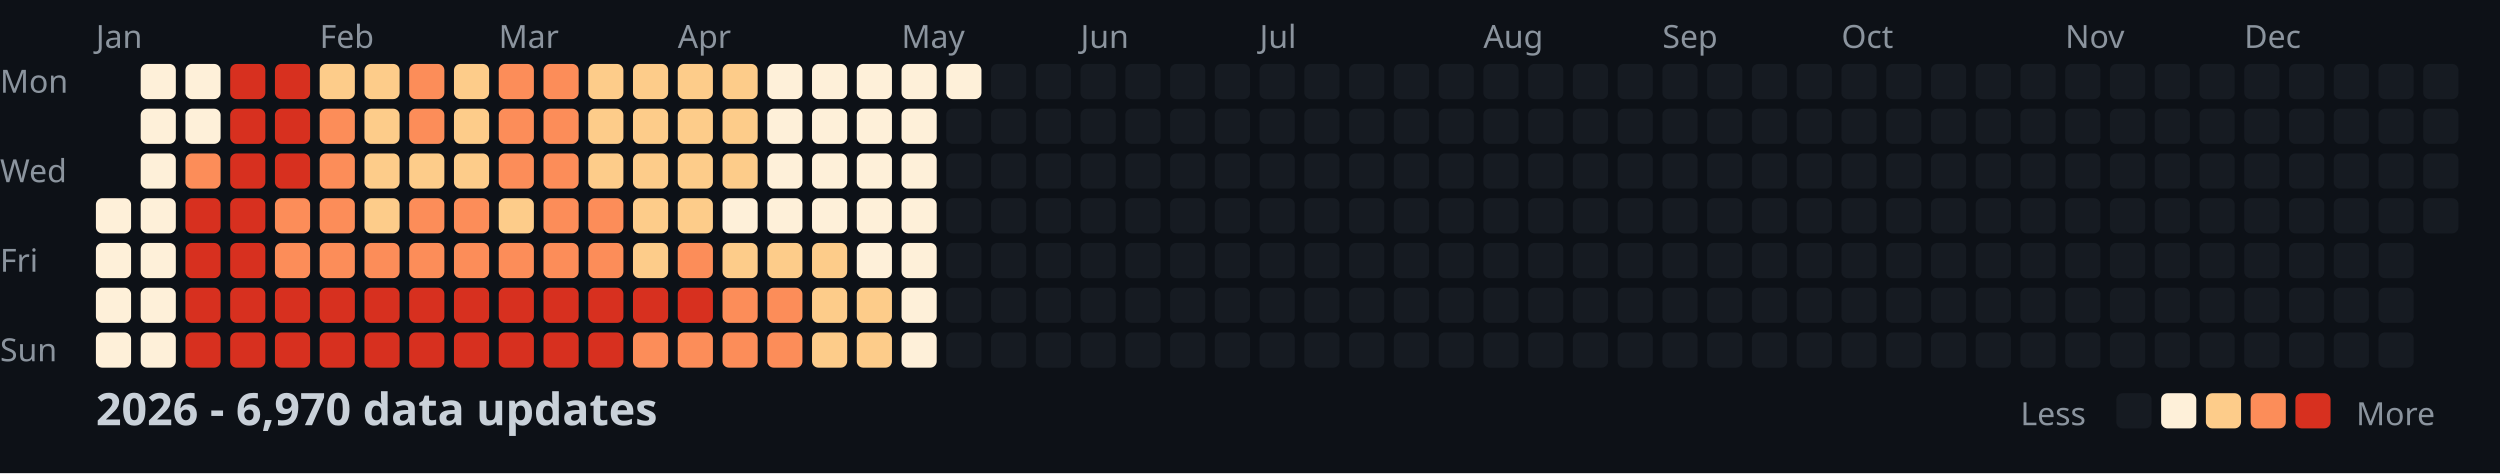
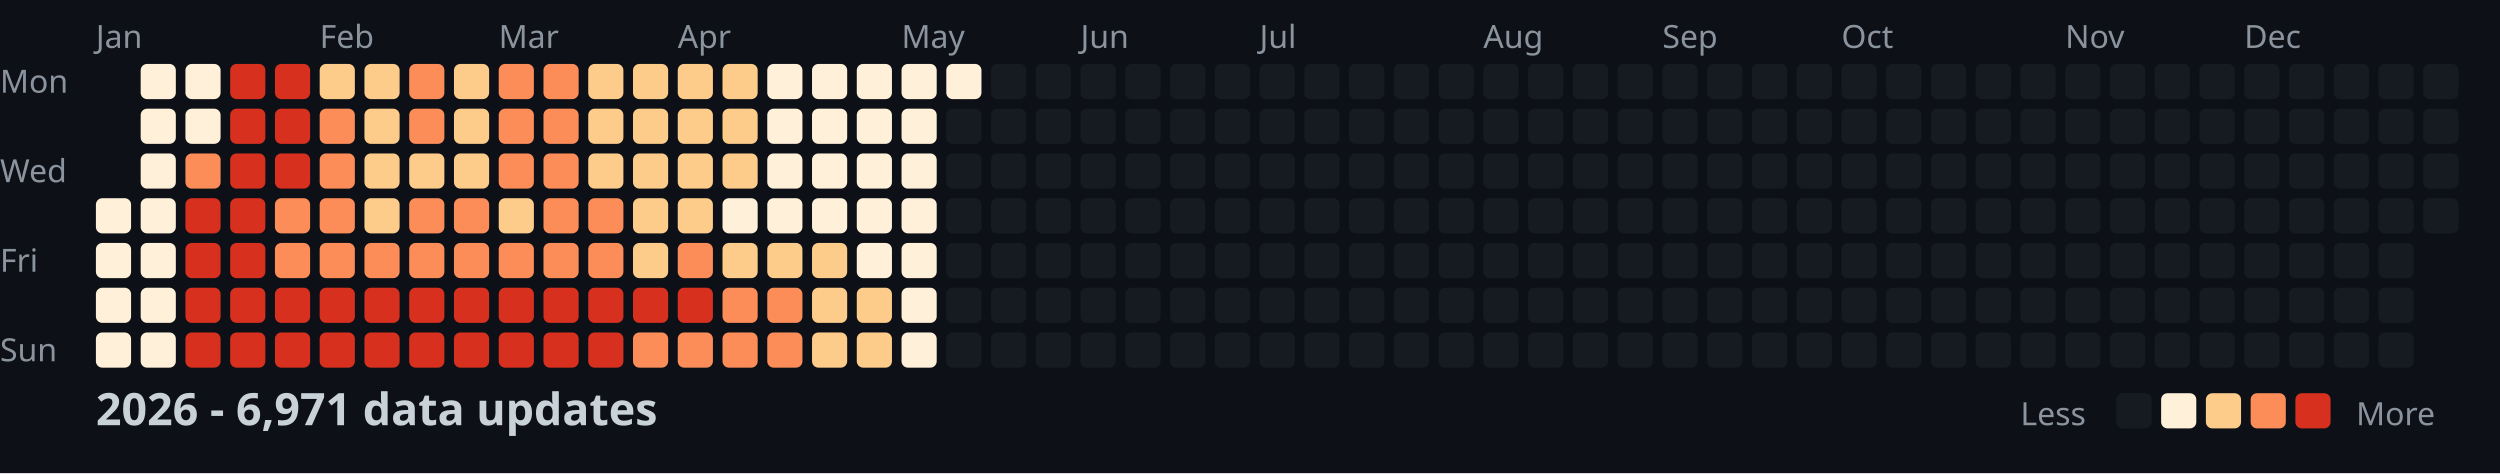
<svg xmlns="http://www.w3.org/2000/svg" width="782" height="148">
  <style>
    .month { font: 10px sans-serif; fill: #8b949e; }
    .day { font: 10px sans-serif; fill: #8b949e; }
    .title { font: bold 14px sans-serif; fill: #c9d1d9; }
    .legend { font: 10px sans-serif; fill: #8b949e; }
  </style>
  <rect width="100%" height="100%" fill="#0d1117" />
  <text x="0" y="29" class="day">Mon</text>
  <text x="0" y="57" class="day">Wed</text>
  <text x="0" y="85" class="day">Fri</text>
  <text x="0" y="113" class="day">Sun</text>
  <text x="30" y="15" class="month">Jan</text>
  <text x="100" y="15" class="month">Feb</text>
  <text x="156" y="15" class="month">Mar</text>
  <text x="212" y="15" class="month">Apr</text>
  <text x="282" y="15" class="month">May</text>
  <text x="338" y="15" class="month">Jun</text>
  <text x="394" y="15" class="month">Jul</text>
  <text x="464" y="15" class="month">Aug</text>
  <text x="520" y="15" class="month">Sep</text>
  <text x="576" y="15" class="month">Oct</text>
  <text x="646" y="15" class="month">Nov</text>
  <text x="702" y="15" class="month">Dec</text>
  <rect x="30" y="62" width="11" height="11" fill="#fef0d9" rx="2" />
  <rect x="30" y="76" width="11" height="11" fill="#fef0d9" rx="2" />
  <rect x="30" y="90" width="11" height="11" fill="#fef0d9" rx="2" />
  <rect x="30" y="104" width="11" height="11" fill="#fef0d9" rx="2" />
  <rect x="44" y="20" width="11" height="11" fill="#fef0d9" rx="2" />
  <rect x="44" y="34" width="11" height="11" fill="#fef0d9" rx="2" />
  <rect x="44" y="48" width="11" height="11" fill="#fef0d9" rx="2" />
  <rect x="44" y="62" width="11" height="11" fill="#fef0d9" rx="2" />
  <rect x="44" y="76" width="11" height="11" fill="#fef0d9" rx="2" />
  <rect x="44" y="90" width="11" height="11" fill="#fef0d9" rx="2" />
  <rect x="44" y="104" width="11" height="11" fill="#fef0d9" rx="2" />
  <rect x="58" y="20" width="11" height="11" fill="#fef0d9" rx="2" />
  <rect x="58" y="34" width="11" height="11" fill="#fef0d9" rx="2" />
  <rect x="58" y="48" width="11" height="11" fill="#fc8d59" rx="2" />
  <rect x="58" y="62" width="11" height="11" fill="#d7301f" rx="2" />
  <rect x="58" y="76" width="11" height="11" fill="#d7301f" rx="2" />
  <rect x="58" y="90" width="11" height="11" fill="#d7301f" rx="2" />
  <rect x="58" y="104" width="11" height="11" fill="#d7301f" rx="2" />
  <rect x="72" y="20" width="11" height="11" fill="#d7301f" rx="2" />
  <rect x="72" y="34" width="11" height="11" fill="#d7301f" rx="2" />
  <rect x="72" y="48" width="11" height="11" fill="#d7301f" rx="2" />
  <rect x="72" y="62" width="11" height="11" fill="#d7301f" rx="2" />
  <rect x="72" y="76" width="11" height="11" fill="#d7301f" rx="2" />
  <rect x="72" y="90" width="11" height="11" fill="#d7301f" rx="2" />
  <rect x="72" y="104" width="11" height="11" fill="#d7301f" rx="2" />
  <rect x="86" y="20" width="11" height="11" fill="#d7301f" rx="2" />
  <rect x="86" y="34" width="11" height="11" fill="#d7301f" rx="2" />
  <rect x="86" y="48" width="11" height="11" fill="#d7301f" rx="2" />
  <rect x="86" y="62" width="11" height="11" fill="#fc8d59" rx="2" />
  <rect x="86" y="76" width="11" height="11" fill="#fc8d59" rx="2" />
  <rect x="86" y="90" width="11" height="11" fill="#d7301f" rx="2" />
  <rect x="86" y="104" width="11" height="11" fill="#d7301f" rx="2" />
  <rect x="100" y="20" width="11" height="11" fill="#fdcc8a" rx="2" />
  <rect x="100" y="34" width="11" height="11" fill="#fc8d59" rx="2" />
  <rect x="100" y="48" width="11" height="11" fill="#fc8d59" rx="2" />
  <rect x="100" y="62" width="11" height="11" fill="#fc8d59" rx="2" />
  <rect x="100" y="76" width="11" height="11" fill="#fc8d59" rx="2" />
  <rect x="100" y="90" width="11" height="11" fill="#d7301f" rx="2" />
  <rect x="100" y="104" width="11" height="11" fill="#d7301f" rx="2" />
  <rect x="114" y="20" width="11" height="11" fill="#fdcc8a" rx="2" />
  <rect x="114" y="34" width="11" height="11" fill="#fdcc8a" rx="2" />
  <rect x="114" y="48" width="11" height="11" fill="#fdcc8a" rx="2" />
  <rect x="114" y="62" width="11" height="11" fill="#fdcc8a" rx="2" />
  <rect x="114" y="76" width="11" height="11" fill="#fc8d59" rx="2" />
  <rect x="114" y="90" width="11" height="11" fill="#d7301f" rx="2" />
  <rect x="114" y="104" width="11" height="11" fill="#d7301f" rx="2" />
  <rect x="128" y="20" width="11" height="11" fill="#fc8d59" rx="2" />
  <rect x="128" y="34" width="11" height="11" fill="#fc8d59" rx="2" />
  <rect x="128" y="48" width="11" height="11" fill="#fdcc8a" rx="2" />
  <rect x="128" y="62" width="11" height="11" fill="#fc8d59" rx="2" />
  <rect x="128" y="76" width="11" height="11" fill="#fc8d59" rx="2" />
  <rect x="128" y="90" width="11" height="11" fill="#d7301f" rx="2" />
  <rect x="128" y="104" width="11" height="11" fill="#d7301f" rx="2" />
  <rect x="142" y="20" width="11" height="11" fill="#fdcc8a" rx="2" />
  <rect x="142" y="34" width="11" height="11" fill="#fdcc8a" rx="2" />
  <rect x="142" y="48" width="11" height="11" fill="#fdcc8a" rx="2" />
  <rect x="142" y="62" width="11" height="11" fill="#fc8d59" rx="2" />
  <rect x="142" y="76" width="11" height="11" fill="#fc8d59" rx="2" />
  <rect x="142" y="90" width="11" height="11" fill="#d7301f" rx="2" />
  <rect x="142" y="104" width="11" height="11" fill="#d7301f" rx="2" />
  <rect x="156" y="20" width="11" height="11" fill="#fc8d59" rx="2" />
  <rect x="156" y="34" width="11" height="11" fill="#fc8d59" rx="2" />
  <rect x="156" y="48" width="11" height="11" fill="#fc8d59" rx="2" />
  <rect x="156" y="62" width="11" height="11" fill="#fdcc8a" rx="2" />
  <rect x="156" y="76" width="11" height="11" fill="#fc8d59" rx="2" />
  <rect x="156" y="90" width="11" height="11" fill="#d7301f" rx="2" />
  <rect x="156" y="104" width="11" height="11" fill="#d7301f" rx="2" />
  <rect x="170" y="20" width="11" height="11" fill="#fc8d59" rx="2" />
  <rect x="170" y="34" width="11" height="11" fill="#fc8d59" rx="2" />
  <rect x="170" y="48" width="11" height="11" fill="#fc8d59" rx="2" />
  <rect x="170" y="62" width="11" height="11" fill="#fc8d59" rx="2" />
  <rect x="170" y="76" width="11" height="11" fill="#fc8d59" rx="2" />
  <rect x="170" y="90" width="11" height="11" fill="#d7301f" rx="2" />
  <rect x="170" y="104" width="11" height="11" fill="#d7301f" rx="2" />
  <rect x="184" y="20" width="11" height="11" fill="#fdcc8a" rx="2" />
  <rect x="184" y="34" width="11" height="11" fill="#fdcc8a" rx="2" />
  <rect x="184" y="48" width="11" height="11" fill="#fdcc8a" rx="2" />
  <rect x="184" y="62" width="11" height="11" fill="#fc8d59" rx="2" />
  <rect x="184" y="76" width="11" height="11" fill="#fc8d59" rx="2" />
  <rect x="184" y="90" width="11" height="11" fill="#d7301f" rx="2" />
  <rect x="184" y="104" width="11" height="11" fill="#d7301f" rx="2" />
  <rect x="198" y="20" width="11" height="11" fill="#fdcc8a" rx="2" />
  <rect x="198" y="34" width="11" height="11" fill="#fdcc8a" rx="2" />
  <rect x="198" y="48" width="11" height="11" fill="#fdcc8a" rx="2" />
  <rect x="198" y="62" width="11" height="11" fill="#fdcc8a" rx="2" />
  <rect x="198" y="76" width="11" height="11" fill="#fdcc8a" rx="2" />
  <rect x="198" y="90" width="11" height="11" fill="#d7301f" rx="2" />
  <rect x="198" y="104" width="11" height="11" fill="#fc8d59" rx="2" />
  <rect x="212" y="20" width="11" height="11" fill="#fdcc8a" rx="2" />
  <rect x="212" y="34" width="11" height="11" fill="#fdcc8a" rx="2" />
  <rect x="212" y="48" width="11" height="11" fill="#fdcc8a" rx="2" />
  <rect x="212" y="62" width="11" height="11" fill="#fdcc8a" rx="2" />
  <rect x="212" y="76" width="11" height="11" fill="#fc8d59" rx="2" />
  <rect x="212" y="90" width="11" height="11" fill="#d7301f" rx="2" />
  <rect x="212" y="104" width="11" height="11" fill="#fc8d59" rx="2" />
  <rect x="226" y="20" width="11" height="11" fill="#fdcc8a" rx="2" />
  <rect x="226" y="34" width="11" height="11" fill="#fdcc8a" rx="2" />
  <rect x="226" y="48" width="11" height="11" fill="#fdcc8a" rx="2" />
  <rect x="226" y="62" width="11" height="11" fill="#fef0d9" rx="2" />
  <rect x="226" y="76" width="11" height="11" fill="#fdcc8a" rx="2" />
  <rect x="226" y="90" width="11" height="11" fill="#fc8d59" rx="2" />
  <rect x="226" y="104" width="11" height="11" fill="#fc8d59" rx="2" />
  <rect x="240" y="20" width="11" height="11" fill="#fef0d9" rx="2" />
  <rect x="240" y="34" width="11" height="11" fill="#fef0d9" rx="2" />
  <rect x="240" y="48" width="11" height="11" fill="#fef0d9" rx="2" />
  <rect x="240" y="62" width="11" height="11" fill="#fef0d9" rx="2" />
  <rect x="240" y="76" width="11" height="11" fill="#fdcc8a" rx="2" />
  <rect x="240" y="90" width="11" height="11" fill="#fc8d59" rx="2" />
  <rect x="240" y="104" width="11" height="11" fill="#fc8d59" rx="2" />
  <rect x="254" y="20" width="11" height="11" fill="#fef0d9" rx="2" />
  <rect x="254" y="34" width="11" height="11" fill="#fef0d9" rx="2" />
  <rect x="254" y="48" width="11" height="11" fill="#fef0d9" rx="2" />
  <rect x="254" y="62" width="11" height="11" fill="#fef0d9" rx="2" />
  <rect x="254" y="76" width="11" height="11" fill="#fdcc8a" rx="2" />
  <rect x="254" y="90" width="11" height="11" fill="#fdcc8a" rx="2" />
  <rect x="254" y="104" width="11" height="11" fill="#fdcc8a" rx="2" />
  <rect x="268" y="20" width="11" height="11" fill="#fef0d9" rx="2" />
  <rect x="268" y="34" width="11" height="11" fill="#fef0d9" rx="2" />
  <rect x="268" y="48" width="11" height="11" fill="#fef0d9" rx="2" />
  <rect x="268" y="62" width="11" height="11" fill="#fef0d9" rx="2" />
  <rect x="268" y="76" width="11" height="11" fill="#fef0d9" rx="2" />
  <rect x="268" y="90" width="11" height="11" fill="#fdcc8a" rx="2" />
  <rect x="268" y="104" width="11" height="11" fill="#fdcc8a" rx="2" />
  <rect x="282" y="20" width="11" height="11" fill="#fef0d9" rx="2" />
  <rect x="282" y="34" width="11" height="11" fill="#fef0d9" rx="2" />
  <rect x="282" y="48" width="11" height="11" fill="#fef0d9" rx="2" />
  <rect x="282" y="62" width="11" height="11" fill="#fef0d9" rx="2" />
  <rect x="282" y="76" width="11" height="11" fill="#fef0d9" rx="2" />
  <rect x="282" y="90" width="11" height="11" fill="#fef0d9" rx="2" />
  <rect x="282" y="104" width="11" height="11" fill="#fef0d9" rx="2" />
  <rect x="296" y="20" width="11" height="11" fill="#fef0d9" rx="2" />
  <rect x="296" y="34" width="11" height="11" fill="#161b22" rx="2" />
  <rect x="296" y="48" width="11" height="11" fill="#161b22" rx="2" />
  <rect x="296" y="62" width="11" height="11" fill="#161b22" rx="2" />
  <rect x="296" y="76" width="11" height="11" fill="#161b22" rx="2" />
  <rect x="296" y="90" width="11" height="11" fill="#161b22" rx="2" />
  <rect x="296" y="104" width="11" height="11" fill="#161b22" rx="2" />
  <rect x="310" y="20" width="11" height="11" fill="#161b22" rx="2" />
  <rect x="310" y="34" width="11" height="11" fill="#161b22" rx="2" />
  <rect x="310" y="48" width="11" height="11" fill="#161b22" rx="2" />
  <rect x="310" y="62" width="11" height="11" fill="#161b22" rx="2" />
  <rect x="310" y="76" width="11" height="11" fill="#161b22" rx="2" />
  <rect x="310" y="90" width="11" height="11" fill="#161b22" rx="2" />
  <rect x="310" y="104" width="11" height="11" fill="#161b22" rx="2" />
  <rect x="324" y="20" width="11" height="11" fill="#161b22" rx="2" />
  <rect x="324" y="34" width="11" height="11" fill="#161b22" rx="2" />
  <rect x="324" y="48" width="11" height="11" fill="#161b22" rx="2" />
  <rect x="324" y="62" width="11" height="11" fill="#161b22" rx="2" />
  <rect x="324" y="76" width="11" height="11" fill="#161b22" rx="2" />
  <rect x="324" y="90" width="11" height="11" fill="#161b22" rx="2" />
  <rect x="324" y="104" width="11" height="11" fill="#161b22" rx="2" />
  <rect x="338" y="20" width="11" height="11" fill="#161b22" rx="2" />
  <rect x="338" y="34" width="11" height="11" fill="#161b22" rx="2" />
  <rect x="338" y="48" width="11" height="11" fill="#161b22" rx="2" />
  <rect x="338" y="62" width="11" height="11" fill="#161b22" rx="2" />
  <rect x="338" y="76" width="11" height="11" fill="#161b22" rx="2" />
  <rect x="338" y="90" width="11" height="11" fill="#161b22" rx="2" />
  <rect x="338" y="104" width="11" height="11" fill="#161b22" rx="2" />
  <rect x="352" y="20" width="11" height="11" fill="#161b22" rx="2" />
  <rect x="352" y="34" width="11" height="11" fill="#161b22" rx="2" />
  <rect x="352" y="48" width="11" height="11" fill="#161b22" rx="2" />
  <rect x="352" y="62" width="11" height="11" fill="#161b22" rx="2" />
  <rect x="352" y="76" width="11" height="11" fill="#161b22" rx="2" />
  <rect x="352" y="90" width="11" height="11" fill="#161b22" rx="2" />
  <rect x="352" y="104" width="11" height="11" fill="#161b22" rx="2" />
  <rect x="366" y="20" width="11" height="11" fill="#161b22" rx="2" />
  <rect x="366" y="34" width="11" height="11" fill="#161b22" rx="2" />
  <rect x="366" y="48" width="11" height="11" fill="#161b22" rx="2" />
  <rect x="366" y="62" width="11" height="11" fill="#161b22" rx="2" />
  <rect x="366" y="76" width="11" height="11" fill="#161b22" rx="2" />
  <rect x="366" y="90" width="11" height="11" fill="#161b22" rx="2" />
  <rect x="366" y="104" width="11" height="11" fill="#161b22" rx="2" />
  <rect x="380" y="20" width="11" height="11" fill="#161b22" rx="2" />
  <rect x="380" y="34" width="11" height="11" fill="#161b22" rx="2" />
  <rect x="380" y="48" width="11" height="11" fill="#161b22" rx="2" />
  <rect x="380" y="62" width="11" height="11" fill="#161b22" rx="2" />
  <rect x="380" y="76" width="11" height="11" fill="#161b22" rx="2" />
  <rect x="380" y="90" width="11" height="11" fill="#161b22" rx="2" />
  <rect x="380" y="104" width="11" height="11" fill="#161b22" rx="2" />
  <rect x="394" y="20" width="11" height="11" fill="#161b22" rx="2" />
  <rect x="394" y="34" width="11" height="11" fill="#161b22" rx="2" />
  <rect x="394" y="48" width="11" height="11" fill="#161b22" rx="2" />
  <rect x="394" y="62" width="11" height="11" fill="#161b22" rx="2" />
  <rect x="394" y="76" width="11" height="11" fill="#161b22" rx="2" />
  <rect x="394" y="90" width="11" height="11" fill="#161b22" rx="2" />
  <rect x="394" y="104" width="11" height="11" fill="#161b22" rx="2" />
  <rect x="408" y="20" width="11" height="11" fill="#161b22" rx="2" />
  <rect x="408" y="34" width="11" height="11" fill="#161b22" rx="2" />
  <rect x="408" y="48" width="11" height="11" fill="#161b22" rx="2" />
  <rect x="408" y="62" width="11" height="11" fill="#161b22" rx="2" />
  <rect x="408" y="76" width="11" height="11" fill="#161b22" rx="2" />
  <rect x="408" y="90" width="11" height="11" fill="#161b22" rx="2" />
  <rect x="408" y="104" width="11" height="11" fill="#161b22" rx="2" />
  <rect x="422" y="20" width="11" height="11" fill="#161b22" rx="2" />
  <rect x="422" y="34" width="11" height="11" fill="#161b22" rx="2" />
  <rect x="422" y="48" width="11" height="11" fill="#161b22" rx="2" />
  <rect x="422" y="62" width="11" height="11" fill="#161b22" rx="2" />
  <rect x="422" y="76" width="11" height="11" fill="#161b22" rx="2" />
  <rect x="422" y="90" width="11" height="11" fill="#161b22" rx="2" />
  <rect x="422" y="104" width="11" height="11" fill="#161b22" rx="2" />
  <rect x="436" y="20" width="11" height="11" fill="#161b22" rx="2" />
  <rect x="436" y="34" width="11" height="11" fill="#161b22" rx="2" />
  <rect x="436" y="48" width="11" height="11" fill="#161b22" rx="2" />
  <rect x="436" y="62" width="11" height="11" fill="#161b22" rx="2" />
  <rect x="436" y="76" width="11" height="11" fill="#161b22" rx="2" />
  <rect x="436" y="90" width="11" height="11" fill="#161b22" rx="2" />
  <rect x="436" y="104" width="11" height="11" fill="#161b22" rx="2" />
  <rect x="450" y="20" width="11" height="11" fill="#161b22" rx="2" />
  <rect x="450" y="34" width="11" height="11" fill="#161b22" rx="2" />
  <rect x="450" y="48" width="11" height="11" fill="#161b22" rx="2" />
  <rect x="450" y="62" width="11" height="11" fill="#161b22" rx="2" />
  <rect x="450" y="76" width="11" height="11" fill="#161b22" rx="2" />
  <rect x="450" y="90" width="11" height="11" fill="#161b22" rx="2" />
  <rect x="450" y="104" width="11" height="11" fill="#161b22" rx="2" />
  <rect x="464" y="20" width="11" height="11" fill="#161b22" rx="2" />
  <rect x="464" y="34" width="11" height="11" fill="#161b22" rx="2" />
  <rect x="464" y="48" width="11" height="11" fill="#161b22" rx="2" />
  <rect x="464" y="62" width="11" height="11" fill="#161b22" rx="2" />
  <rect x="464" y="76" width="11" height="11" fill="#161b22" rx="2" />
  <rect x="464" y="90" width="11" height="11" fill="#161b22" rx="2" />
  <rect x="464" y="104" width="11" height="11" fill="#161b22" rx="2" />
  <rect x="478" y="20" width="11" height="11" fill="#161b22" rx="2" />
  <rect x="478" y="34" width="11" height="11" fill="#161b22" rx="2" />
  <rect x="478" y="48" width="11" height="11" fill="#161b22" rx="2" />
  <rect x="478" y="62" width="11" height="11" fill="#161b22" rx="2" />
  <rect x="478" y="76" width="11" height="11" fill="#161b22" rx="2" />
  <rect x="478" y="90" width="11" height="11" fill="#161b22" rx="2" />
  <rect x="478" y="104" width="11" height="11" fill="#161b22" rx="2" />
  <rect x="492" y="20" width="11" height="11" fill="#161b22" rx="2" />
  <rect x="492" y="34" width="11" height="11" fill="#161b22" rx="2" />
  <rect x="492" y="48" width="11" height="11" fill="#161b22" rx="2" />
  <rect x="492" y="62" width="11" height="11" fill="#161b22" rx="2" />
  <rect x="492" y="76" width="11" height="11" fill="#161b22" rx="2" />
  <rect x="492" y="90" width="11" height="11" fill="#161b22" rx="2" />
  <rect x="492" y="104" width="11" height="11" fill="#161b22" rx="2" />
  <rect x="506" y="20" width="11" height="11" fill="#161b22" rx="2" />
  <rect x="506" y="34" width="11" height="11" fill="#161b22" rx="2" />
  <rect x="506" y="48" width="11" height="11" fill="#161b22" rx="2" />
  <rect x="506" y="62" width="11" height="11" fill="#161b22" rx="2" />
  <rect x="506" y="76" width="11" height="11" fill="#161b22" rx="2" />
  <rect x="506" y="90" width="11" height="11" fill="#161b22" rx="2" />
  <rect x="506" y="104" width="11" height="11" fill="#161b22" rx="2" />
  <rect x="520" y="20" width="11" height="11" fill="#161b22" rx="2" />
  <rect x="520" y="34" width="11" height="11" fill="#161b22" rx="2" />
  <rect x="520" y="48" width="11" height="11" fill="#161b22" rx="2" />
  <rect x="520" y="62" width="11" height="11" fill="#161b22" rx="2" />
  <rect x="520" y="76" width="11" height="11" fill="#161b22" rx="2" />
  <rect x="520" y="90" width="11" height="11" fill="#161b22" rx="2" />
  <rect x="520" y="104" width="11" height="11" fill="#161b22" rx="2" />
  <rect x="534" y="20" width="11" height="11" fill="#161b22" rx="2" />
  <rect x="534" y="34" width="11" height="11" fill="#161b22" rx="2" />
  <rect x="534" y="48" width="11" height="11" fill="#161b22" rx="2" />
  <rect x="534" y="62" width="11" height="11" fill="#161b22" rx="2" />
  <rect x="534" y="76" width="11" height="11" fill="#161b22" rx="2" />
  <rect x="534" y="90" width="11" height="11" fill="#161b22" rx="2" />
  <rect x="534" y="104" width="11" height="11" fill="#161b22" rx="2" />
  <rect x="548" y="20" width="11" height="11" fill="#161b22" rx="2" />
  <rect x="548" y="34" width="11" height="11" fill="#161b22" rx="2" />
  <rect x="548" y="48" width="11" height="11" fill="#161b22" rx="2" />
  <rect x="548" y="62" width="11" height="11" fill="#161b22" rx="2" />
  <rect x="548" y="76" width="11" height="11" fill="#161b22" rx="2" />
  <rect x="548" y="90" width="11" height="11" fill="#161b22" rx="2" />
  <rect x="548" y="104" width="11" height="11" fill="#161b22" rx="2" />
  <rect x="562" y="20" width="11" height="11" fill="#161b22" rx="2" />
  <rect x="562" y="34" width="11" height="11" fill="#161b22" rx="2" />
  <rect x="562" y="48" width="11" height="11" fill="#161b22" rx="2" />
  <rect x="562" y="62" width="11" height="11" fill="#161b22" rx="2" />
  <rect x="562" y="76" width="11" height="11" fill="#161b22" rx="2" />
  <rect x="562" y="90" width="11" height="11" fill="#161b22" rx="2" />
  <rect x="562" y="104" width="11" height="11" fill="#161b22" rx="2" />
  <rect x="576" y="20" width="11" height="11" fill="#161b22" rx="2" />
  <rect x="576" y="34" width="11" height="11" fill="#161b22" rx="2" />
  <rect x="576" y="48" width="11" height="11" fill="#161b22" rx="2" />
  <rect x="576" y="62" width="11" height="11" fill="#161b22" rx="2" />
  <rect x="576" y="76" width="11" height="11" fill="#161b22" rx="2" />
  <rect x="576" y="90" width="11" height="11" fill="#161b22" rx="2" />
  <rect x="576" y="104" width="11" height="11" fill="#161b22" rx="2" />
  <rect x="590" y="20" width="11" height="11" fill="#161b22" rx="2" />
  <rect x="590" y="34" width="11" height="11" fill="#161b22" rx="2" />
  <rect x="590" y="48" width="11" height="11" fill="#161b22" rx="2" />
  <rect x="590" y="62" width="11" height="11" fill="#161b22" rx="2" />
  <rect x="590" y="76" width="11" height="11" fill="#161b22" rx="2" />
  <rect x="590" y="90" width="11" height="11" fill="#161b22" rx="2" />
  <rect x="590" y="104" width="11" height="11" fill="#161b22" rx="2" />
  <rect x="604" y="20" width="11" height="11" fill="#161b22" rx="2" />
  <rect x="604" y="34" width="11" height="11" fill="#161b22" rx="2" />
  <rect x="604" y="48" width="11" height="11" fill="#161b22" rx="2" />
  <rect x="604" y="62" width="11" height="11" fill="#161b22" rx="2" />
  <rect x="604" y="76" width="11" height="11" fill="#161b22" rx="2" />
  <rect x="604" y="90" width="11" height="11" fill="#161b22" rx="2" />
  <rect x="604" y="104" width="11" height="11" fill="#161b22" rx="2" />
  <rect x="618" y="20" width="11" height="11" fill="#161b22" rx="2" />
  <rect x="618" y="34" width="11" height="11" fill="#161b22" rx="2" />
  <rect x="618" y="48" width="11" height="11" fill="#161b22" rx="2" />
  <rect x="618" y="62" width="11" height="11" fill="#161b22" rx="2" />
  <rect x="618" y="76" width="11" height="11" fill="#161b22" rx="2" />
  <rect x="618" y="90" width="11" height="11" fill="#161b22" rx="2" />
  <rect x="618" y="104" width="11" height="11" fill="#161b22" rx="2" />
  <rect x="632" y="20" width="11" height="11" fill="#161b22" rx="2" />
  <rect x="632" y="34" width="11" height="11" fill="#161b22" rx="2" />
  <rect x="632" y="48" width="11" height="11" fill="#161b22" rx="2" />
  <rect x="632" y="62" width="11" height="11" fill="#161b22" rx="2" />
  <rect x="632" y="76" width="11" height="11" fill="#161b22" rx="2" />
  <rect x="632" y="90" width="11" height="11" fill="#161b22" rx="2" />
  <rect x="632" y="104" width="11" height="11" fill="#161b22" rx="2" />
  <rect x="646" y="20" width="11" height="11" fill="#161b22" rx="2" />
  <rect x="646" y="34" width="11" height="11" fill="#161b22" rx="2" />
  <rect x="646" y="48" width="11" height="11" fill="#161b22" rx="2" />
  <rect x="646" y="62" width="11" height="11" fill="#161b22" rx="2" />
  <rect x="646" y="76" width="11" height="11" fill="#161b22" rx="2" />
  <rect x="646" y="90" width="11" height="11" fill="#161b22" rx="2" />
  <rect x="646" y="104" width="11" height="11" fill="#161b22" rx="2" />
  <rect x="660" y="20" width="11" height="11" fill="#161b22" rx="2" />
  <rect x="660" y="34" width="11" height="11" fill="#161b22" rx="2" />
  <rect x="660" y="48" width="11" height="11" fill="#161b22" rx="2" />
  <rect x="660" y="62" width="11" height="11" fill="#161b22" rx="2" />
  <rect x="660" y="76" width="11" height="11" fill="#161b22" rx="2" />
  <rect x="660" y="90" width="11" height="11" fill="#161b22" rx="2" />
  <rect x="660" y="104" width="11" height="11" fill="#161b22" rx="2" />
  <rect x="674" y="20" width="11" height="11" fill="#161b22" rx="2" />
  <rect x="674" y="34" width="11" height="11" fill="#161b22" rx="2" />
  <rect x="674" y="48" width="11" height="11" fill="#161b22" rx="2" />
  <rect x="674" y="62" width="11" height="11" fill="#161b22" rx="2" />
  <rect x="674" y="76" width="11" height="11" fill="#161b22" rx="2" />
  <rect x="674" y="90" width="11" height="11" fill="#161b22" rx="2" />
  <rect x="674" y="104" width="11" height="11" fill="#161b22" rx="2" />
  <rect x="688" y="20" width="11" height="11" fill="#161b22" rx="2" />
  <rect x="688" y="34" width="11" height="11" fill="#161b22" rx="2" />
  <rect x="688" y="48" width="11" height="11" fill="#161b22" rx="2" />
  <rect x="688" y="62" width="11" height="11" fill="#161b22" rx="2" />
  <rect x="688" y="76" width="11" height="11" fill="#161b22" rx="2" />
  <rect x="688" y="90" width="11" height="11" fill="#161b22" rx="2" />
  <rect x="688" y="104" width="11" height="11" fill="#161b22" rx="2" />
  <rect x="702" y="20" width="11" height="11" fill="#161b22" rx="2" />
  <rect x="702" y="34" width="11" height="11" fill="#161b22" rx="2" />
  <rect x="702" y="48" width="11" height="11" fill="#161b22" rx="2" />
  <rect x="702" y="62" width="11" height="11" fill="#161b22" rx="2" />
  <rect x="702" y="76" width="11" height="11" fill="#161b22" rx="2" />
  <rect x="702" y="90" width="11" height="11" fill="#161b22" rx="2" />
  <rect x="702" y="104" width="11" height="11" fill="#161b22" rx="2" />
  <rect x="716" y="20" width="11" height="11" fill="#161b22" rx="2" />
  <rect x="716" y="34" width="11" height="11" fill="#161b22" rx="2" />
  <rect x="716" y="48" width="11" height="11" fill="#161b22" rx="2" />
  <rect x="716" y="62" width="11" height="11" fill="#161b22" rx="2" />
  <rect x="716" y="76" width="11" height="11" fill="#161b22" rx="2" />
  <rect x="716" y="90" width="11" height="11" fill="#161b22" rx="2" />
  <rect x="716" y="104" width="11" height="11" fill="#161b22" rx="2" />
  <rect x="730" y="20" width="11" height="11" fill="#161b22" rx="2" />
  <rect x="730" y="34" width="11" height="11" fill="#161b22" rx="2" />
  <rect x="730" y="48" width="11" height="11" fill="#161b22" rx="2" />
  <rect x="730" y="62" width="11" height="11" fill="#161b22" rx="2" />
  <rect x="730" y="76" width="11" height="11" fill="#161b22" rx="2" />
  <rect x="730" y="90" width="11" height="11" fill="#161b22" rx="2" />
  <rect x="730" y="104" width="11" height="11" fill="#161b22" rx="2" />
  <rect x="744" y="20" width="11" height="11" fill="#161b22" rx="2" />
  <rect x="744" y="34" width="11" height="11" fill="#161b22" rx="2" />
  <rect x="744" y="48" width="11" height="11" fill="#161b22" rx="2" />
  <rect x="744" y="62" width="11" height="11" fill="#161b22" rx="2" />
  <rect x="744" y="76" width="11" height="11" fill="#161b22" rx="2" />
  <rect x="744" y="90" width="11" height="11" fill="#161b22" rx="2" />
  <rect x="744" y="104" width="11" height="11" fill="#161b22" rx="2" />
  <rect x="758" y="20" width="11" height="11" fill="#161b22" rx="2" />
  <rect x="758" y="34" width="11" height="11" fill="#161b22" rx="2" />
  <rect x="758" y="48" width="11" height="11" fill="#161b22" rx="2" />
  <rect x="758" y="62" width="11" height="11" fill="#161b22" rx="2" />
-   <text x="30" y="133" class="title">2026 - 6,970 data updates</text>
+   <text x="30" y="133" class="title">2026 - 6,971 data updates</text>
  <text x="632" y="133" class="legend">Less</text>
  <rect x="662" y="123" width="11" height="11" fill="#161b22" rx="2" />
  <rect x="676" y="123" width="11" height="11" fill="#fef0d9" rx="2" />
  <rect x="690" y="123" width="11" height="11" fill="#fdcc8a" rx="2" />
  <rect x="704" y="123" width="11" height="11" fill="#fc8d59" rx="2" />
  <rect x="718" y="123" width="11" height="11" fill="#d7301f" rx="2" />
  <text x="737" y="133" class="legend">More</text>
</svg>
